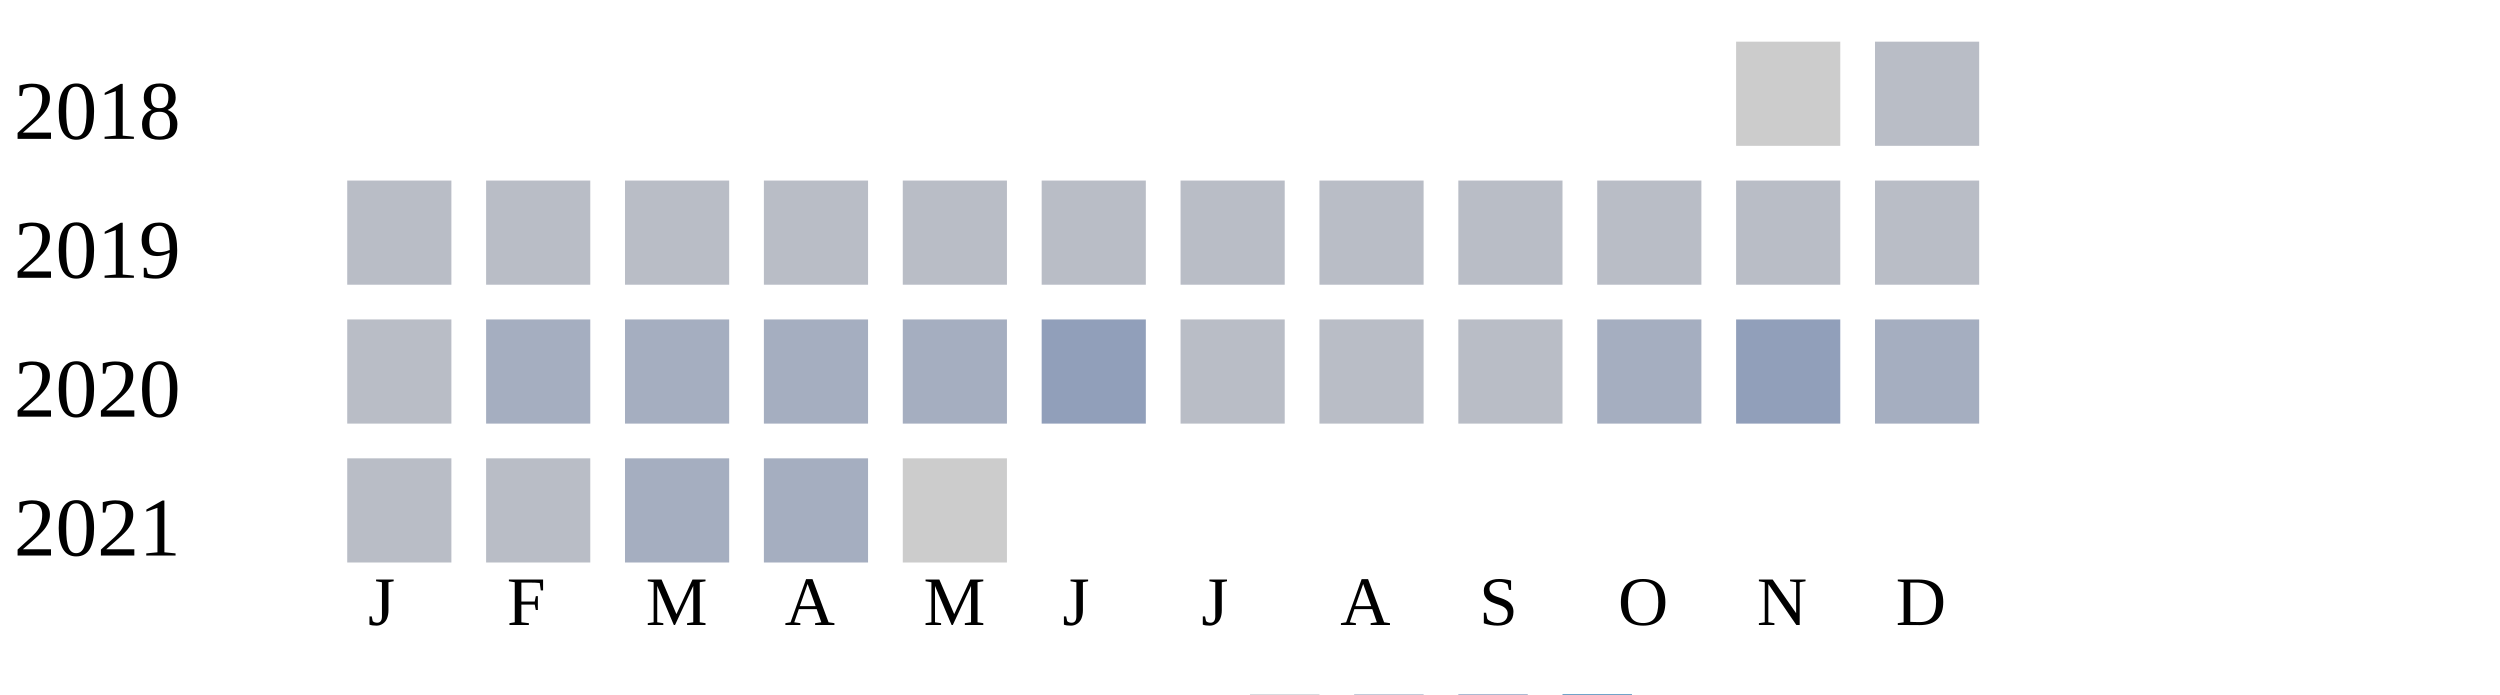
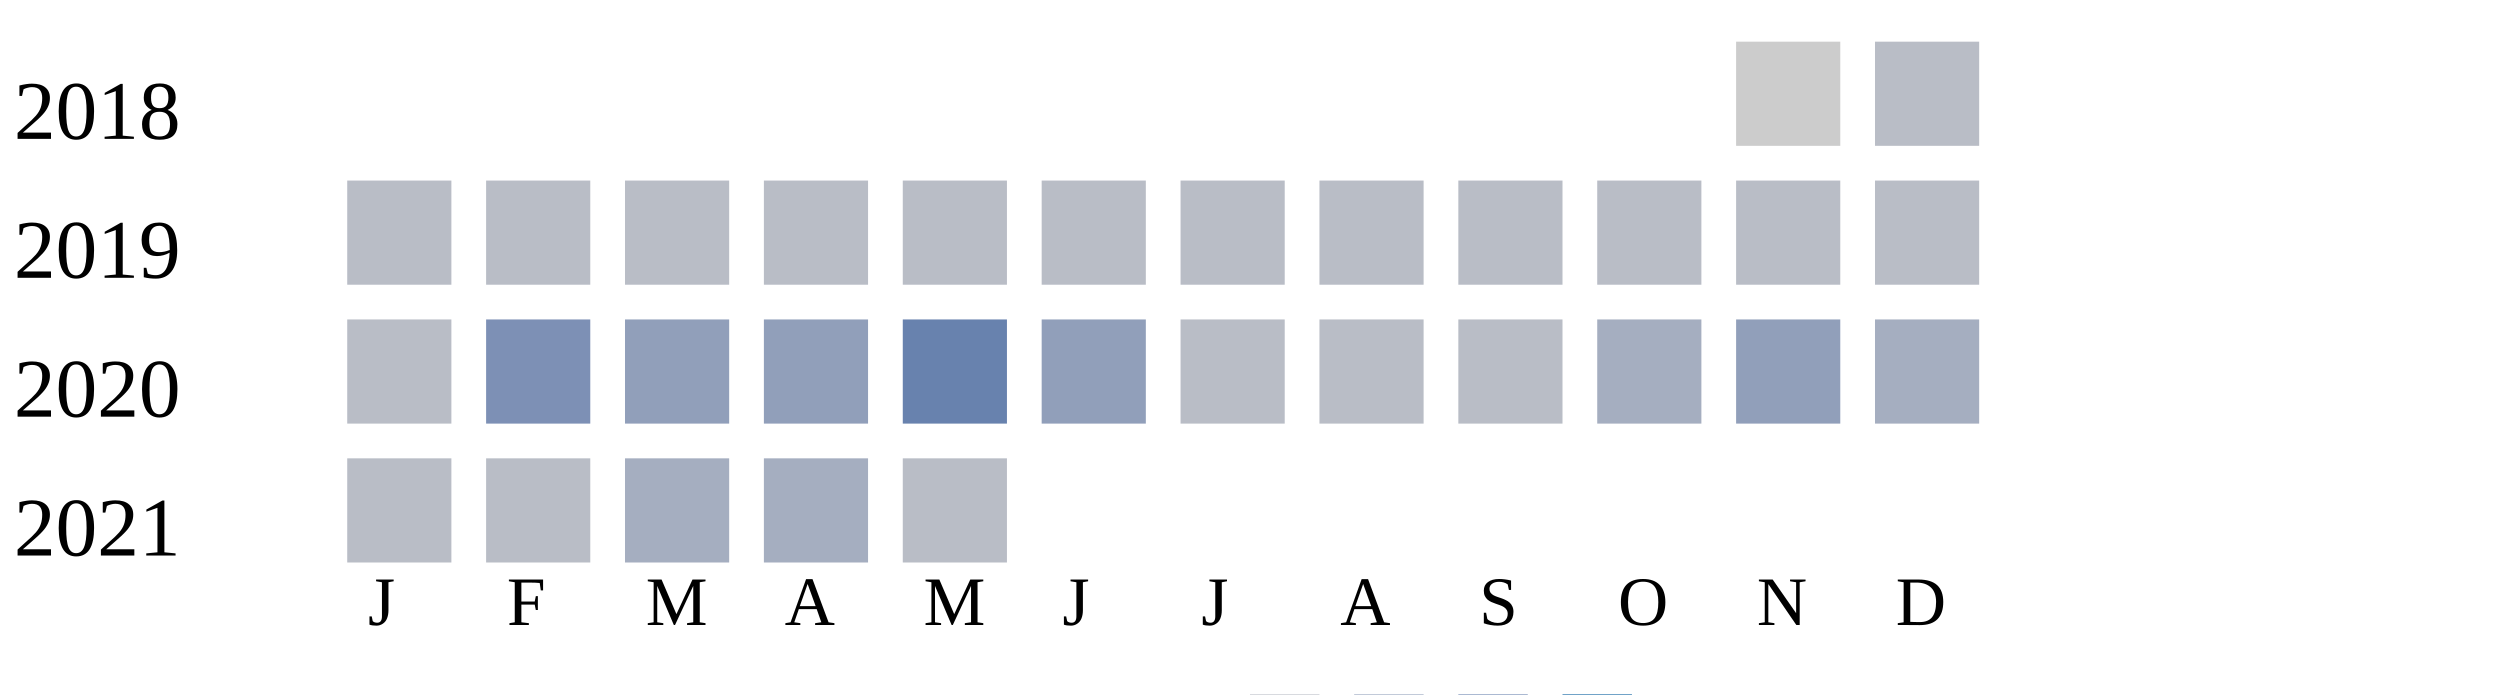
<svg xmlns="http://www.w3.org/2000/svg" width="360" height="100">
  <g transform="translate(0 0)">
    <text x="2" y="20">2018</text>
    <rect x="250" y="6" width="15" height="15" fill="#cccccc" />
    <rect x="270" y="6" width="15" height="15" fill="#b9bdc6" />
  </g>
  <g transform="translate(0 20)">
    <text x="2" y="20">2019</text>
    <rect x="50" y="6" width="15" height="15" fill="#b9bdc6" />
    <rect x="70" y="6" width="15" height="15" fill="#b9bdc6" />
    <rect x="90" y="6" width="15" height="15" fill="#b9bdc6" />
    <rect x="110" y="6" width="15" height="15" fill="#b9bdc6" />
    <rect x="130" y="6" width="15" height="15" fill="#b9bdc6" />
    <rect x="150" y="6" width="15" height="15" fill="#b9bdc6" />
    <rect x="170" y="6" width="15" height="15" fill="#b9bdc6" />
    <rect x="190" y="6" width="15" height="15" fill="#b9bdc6" />
    <rect x="210" y="6" width="15" height="15" fill="#b9bdc6" />
    <rect x="230" y="6" width="15" height="15" fill="#b9bdc6" />
    <rect x="250" y="6" width="15" height="15" fill="#b9bdc6" />
    <rect x="270" y="6" width="15" height="15" fill="#b9bdc6" />
  </g>
  <g transform="translate(0 40)">
    <text x="2" y="20">2020</text>
    <rect x="50" y="6" width="15" height="15" fill="#b9bdc6" />
-     <rect x="70" y="6" width="15" height="15" fill="#a5aec0" />
-     <rect x="90" y="6" width="15" height="15" fill="#a5aec0" />
-     <rect x="110" y="6" width="15" height="15" fill="#a5aec0" />
-     <rect x="130" y="6" width="15" height="15" fill="#a5aec0" />
+     <rect x="70" y="6" width="15" height="15" fill="#7d90b5" />
+     <rect x="90" y="6" width="15" height="15" fill="#919fba" />
+     <rect x="110" y="6" width="15" height="15" fill="#919fba" />
+     <rect x="130" y="6" width="15" height="15" fill="#6882ae" />
    <rect x="150" y="6" width="15" height="15" fill="#919fba" />
    <rect x="170" y="6" width="15" height="15" fill="#b9bdc6" />
    <rect x="190" y="6" width="15" height="15" fill="#b9bdc6" />
    <rect x="210" y="6" width="15" height="15" fill="#b9bdc6" />
    <rect x="230" y="6" width="15" height="15" fill="#a5aec0" />
    <rect x="250" y="6" width="15" height="15" fill="#919fba" />
    <rect x="270" y="6" width="15" height="15" fill="#a5aec0" />
  </g>
  <g transform="translate(0 60)">
    <text x="2" y="20">2021</text>
    <rect x="50" y="6" width="15" height="15" fill="#b9bdc6" />
    <rect x="70" y="6" width="15" height="15" fill="#b9bdc6" />
    <rect x="90" y="6" width="15" height="15" fill="#a5aec0" />
    <rect x="110" y="6" width="15" height="15" fill="#a5aec0" />
-     <rect x="130" y="6" width="15" height="15" fill="#cccccc" />
+     <rect x="130" y="6" width="15" height="15" fill="#b9bdc6" />
  </g>
  <text style="font-size: 10px; text-align: center" x="53" y="90">J</text>
  <text style="font-size: 10px; text-align: center" x="73" y="90">F</text>
  <text style="font-size: 10px; text-align: center" x="93" y="90">M</text>
  <text style="font-size: 10px; text-align: center" x="113" y="90">A</text>
  <text style="font-size: 10px; text-align: center" x="133" y="90">M</text>
  <text style="font-size: 10px; text-align: center" x="153" y="90">J</text>
  <text style="font-size: 10px; text-align: center" x="173" y="90">J</text>
  <text style="font-size: 10px; text-align: center" x="193" y="90">A</text>
  <text style="font-size: 10px; text-align: center" x="213" y="90">S</text>
  <text style="font-size: 10px; text-align: center" x="233" y="90">O</text>
  <text style="font-size: 10px; text-align: center" x="253" y="90">N</text>
  <text style="font-size: 10px; text-align: center" x="273" y="90">D</text>
  <text style="font-size: 10px;" x="155" y="109">Less</text>
  <rect fill="#b9bdc6" width="10" height="10" x="180" y="100" />
  <rect fill="#919fba" width="10" height="10" x="195" y="100" />
  <rect fill="#6882ae" width="10" height="10" x="210" y="100" />
  <rect fill="#005a9c" width="10" height="10" x="225" y="100" />
  <text x="240" y="109" style="font-size: 10px;">More</text>
</svg>
